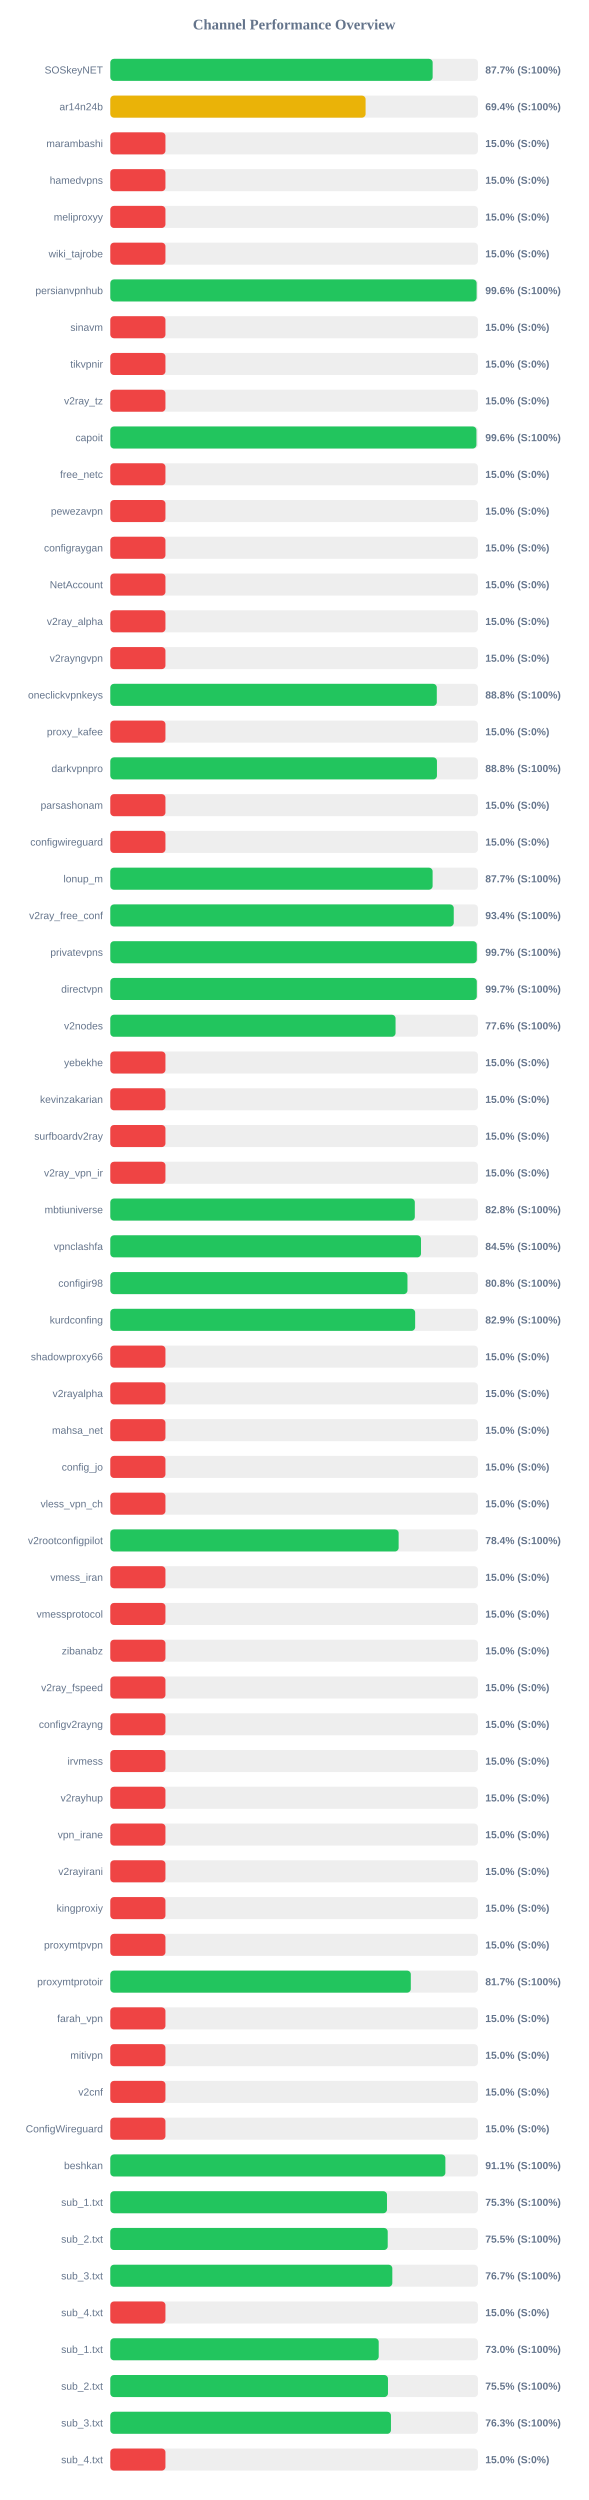
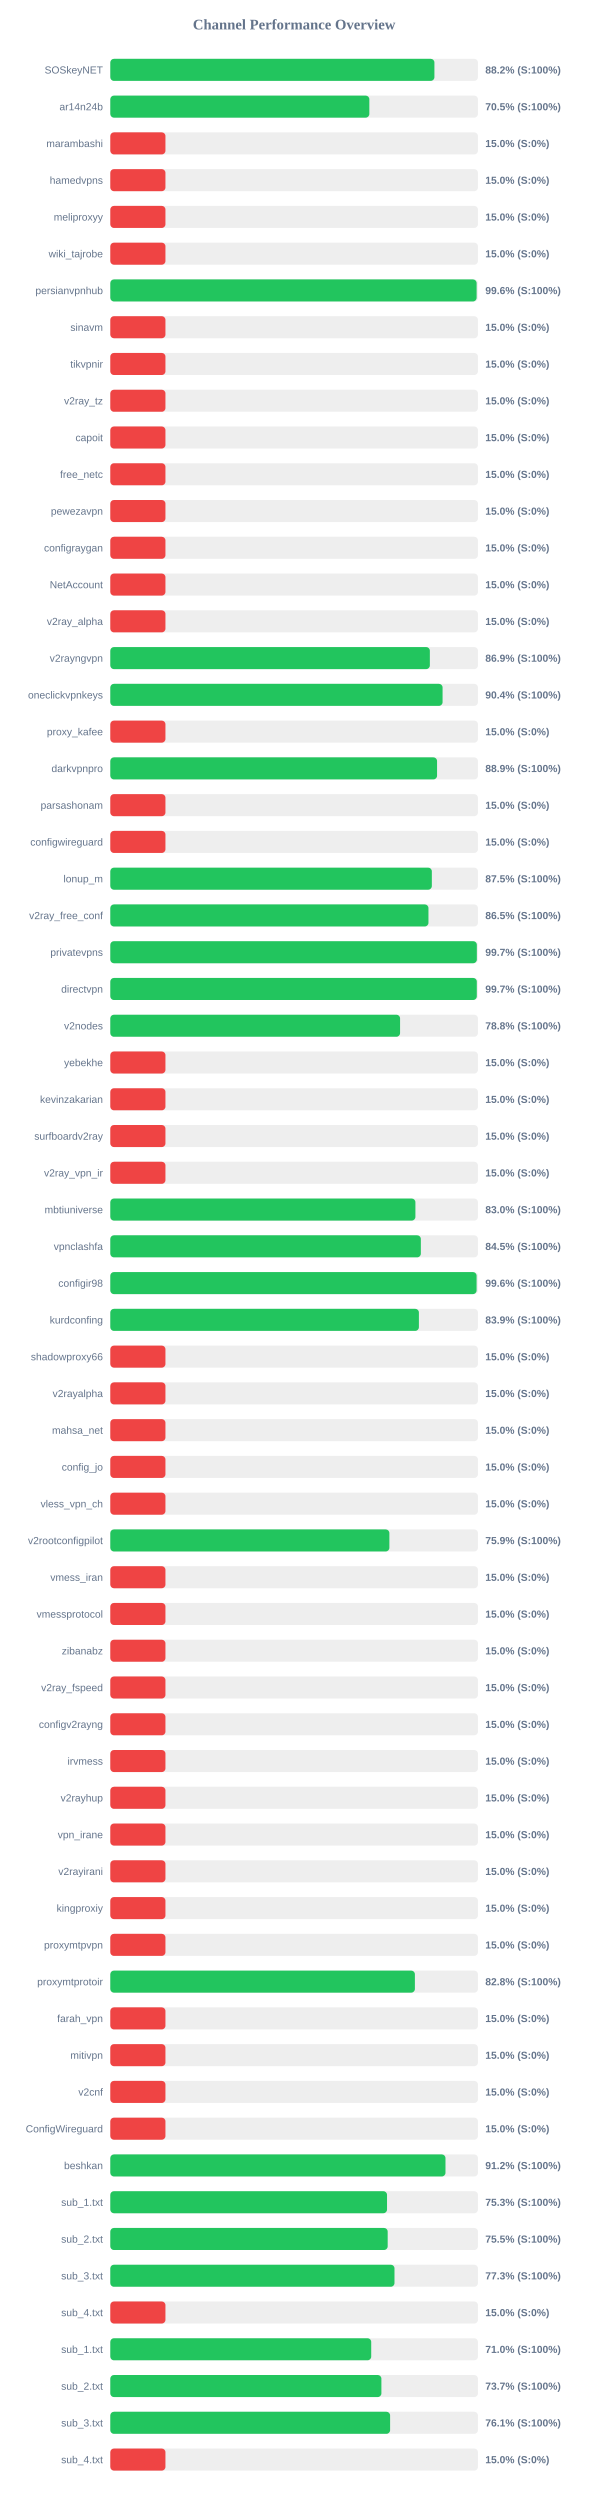
<svg xmlns="http://www.w3.org/2000/svg" width="800" height="3400" version="1.1">
  <style>
        .row { font: 14px Arial; fill: #64748b; }
        .score { font: bold 14px Arial; fill: #64748b; }
    </style>
  <text x="400" y="40" text-anchor="middle" font-size="20px" font-weight="bold" fill="#64748b">Channel Performance Overview</text>
  <rect x="150" y="80" width="500" height="30" fill="#eee" rx="5" />
-   <rect x="150" y="80" width="438.4" height="30" fill="#22c55e" rx="5" />
+   <rect x="150" y="80" width="440.8" height="30" fill="#22c55e" rx="5" />
  <text x="140" y="100" text-anchor="end" class="row">SOSkeyNET</text>
-   <text x="660" y="100" text-anchor="start" class="score">87.7% (S:100%)</text>
+   <text x="660" y="100" text-anchor="start" class="score">88.2% (S:100%)</text>
  <rect x="150" y="130" width="500" height="30" fill="#eee" rx="5" />
-   <rect x="150" y="130" width="347.2" height="30" fill="#eab308" rx="5" />
+   <rect x="150" y="130" width="352.3" height="30" fill="#22c55e" rx="5" />
  <text x="140" y="150" text-anchor="end" class="row">ar14n24b</text>
-   <text x="660" y="150" text-anchor="start" class="score">69.4% (S:100%)</text>
+   <text x="660" y="150" text-anchor="start" class="score">70.5% (S:100%)</text>
  <rect x="150" y="180" width="500" height="30" fill="#eee" rx="5" />
  <rect x="150" y="180" width="75.0" height="30" fill="#ef4444" rx="5" />
  <text x="140" y="200" text-anchor="end" class="row">marambashi</text>
  <text x="660" y="200" text-anchor="start" class="score">15.0% (S:0%)</text>
  <rect x="150" y="230" width="500" height="30" fill="#eee" rx="5" />
  <rect x="150" y="230" width="75.0" height="30" fill="#ef4444" rx="5" />
  <text x="140" y="250" text-anchor="end" class="row">hamedvpns</text>
  <text x="660" y="250" text-anchor="start" class="score">15.0% (S:0%)</text>
  <rect x="150" y="280" width="500" height="30" fill="#eee" rx="5" />
  <rect x="150" y="280" width="75.0" height="30" fill="#ef4444" rx="5" />
  <text x="140" y="300" text-anchor="end" class="row">meliproxyy</text>
  <text x="660" y="300" text-anchor="start" class="score">15.0% (S:0%)</text>
  <rect x="150" y="330" width="500" height="30" fill="#eee" rx="5" />
  <rect x="150" y="330" width="75.0" height="30" fill="#ef4444" rx="5" />
  <text x="140" y="350" text-anchor="end" class="row">wiki_tajrobe</text>
  <text x="660" y="350" text-anchor="start" class="score">15.0% (S:0%)</text>
  <rect x="150" y="380" width="500" height="30" fill="#eee" rx="5" />
  <rect x="150" y="380" width="498.2" height="30" fill="#22c55e" rx="5" />
  <text x="140" y="400" text-anchor="end" class="row">persianvpnhub</text>
  <text x="660" y="400" text-anchor="start" class="score">99.6% (S:100%)</text>
  <rect x="150" y="430" width="500" height="30" fill="#eee" rx="5" />
  <rect x="150" y="430" width="75.0" height="30" fill="#ef4444" rx="5" />
  <text x="140" y="450" text-anchor="end" class="row">sinavm</text>
  <text x="660" y="450" text-anchor="start" class="score">15.0% (S:0%)</text>
  <rect x="150" y="480" width="500" height="30" fill="#eee" rx="5" />
  <rect x="150" y="480" width="75.0" height="30" fill="#ef4444" rx="5" />
  <text x="140" y="500" text-anchor="end" class="row">tikvpnir</text>
  <text x="660" y="500" text-anchor="start" class="score">15.0% (S:0%)</text>
  <rect x="150" y="530" width="500" height="30" fill="#eee" rx="5" />
  <rect x="150" y="530" width="75.0" height="30" fill="#ef4444" rx="5" />
  <text x="140" y="550" text-anchor="end" class="row">v2ray_tz</text>
  <text x="660" y="550" text-anchor="start" class="score">15.0% (S:0%)</text>
  <rect x="150" y="580" width="500" height="30" fill="#eee" rx="5" />
-   <rect x="150" y="580" width="497.95" height="30" fill="#22c55e" rx="5" />
+   <rect x="150" y="580" width="75.0" height="30" fill="#ef4444" rx="5" />
  <text x="140" y="600" text-anchor="end" class="row">capoit</text>
-   <text x="660" y="600" text-anchor="start" class="score">99.6% (S:100%)</text>
+   <text x="660" y="600" text-anchor="start" class="score">15.0% (S:0%)</text>
  <rect x="150" y="630" width="500" height="30" fill="#eee" rx="5" />
  <rect x="150" y="630" width="75.0" height="30" fill="#ef4444" rx="5" />
  <text x="140" y="650" text-anchor="end" class="row">free_netc</text>
  <text x="660" y="650" text-anchor="start" class="score">15.0% (S:0%)</text>
  <rect x="150" y="680" width="500" height="30" fill="#eee" rx="5" />
  <rect x="150" y="680" width="75.0" height="30" fill="#ef4444" rx="5" />
  <text x="140" y="700" text-anchor="end" class="row">pewezavpn</text>
  <text x="660" y="700" text-anchor="start" class="score">15.0% (S:0%)</text>
  <rect x="150" y="730" width="500" height="30" fill="#eee" rx="5" />
  <rect x="150" y="730" width="75.0" height="30" fill="#ef4444" rx="5" />
  <text x="140" y="750" text-anchor="end" class="row">configraygan</text>
  <text x="660" y="750" text-anchor="start" class="score">15.0% (S:0%)</text>
  <rect x="150" y="780" width="500" height="30" fill="#eee" rx="5" />
  <rect x="150" y="780" width="75.0" height="30" fill="#ef4444" rx="5" />
  <text x="140" y="800" text-anchor="end" class="row">NetAccount</text>
  <text x="660" y="800" text-anchor="start" class="score">15.0% (S:0%)</text>
  <rect x="150" y="830" width="500" height="30" fill="#eee" rx="5" />
  <rect x="150" y="830" width="75.0" height="30" fill="#ef4444" rx="5" />
  <text x="140" y="850" text-anchor="end" class="row">v2ray_alpha</text>
  <text x="660" y="850" text-anchor="start" class="score">15.0% (S:0%)</text>
  <rect x="150" y="880" width="500" height="30" fill="#eee" rx="5" />
-   <rect x="150" y="880" width="75.0" height="30" fill="#ef4444" rx="5" />
+   <rect x="150" y="880" width="434.6" height="30" fill="#22c55e" rx="5" />
  <text x="140" y="900" text-anchor="end" class="row">v2rayngvpn</text>
-   <text x="660" y="900" text-anchor="start" class="score">15.0% (S:0%)</text>
+   <text x="660" y="900" text-anchor="start" class="score">86.9% (S:100%)</text>
  <rect x="150" y="930" width="500" height="30" fill="#eee" rx="5" />
-   <rect x="150" y="930" width="444.05" height="30" fill="#22c55e" rx="5" />
+   <rect x="150" y="930" width="451.9" height="30" fill="#22c55e" rx="5" />
  <text x="140" y="950" text-anchor="end" class="row">oneclickvpnkeys</text>
-   <text x="660" y="950" text-anchor="start" class="score">88.8% (S:100%)</text>
+   <text x="660" y="950" text-anchor="start" class="score">90.4% (S:100%)</text>
  <rect x="150" y="980" width="500" height="30" fill="#eee" rx="5" />
  <rect x="150" y="980" width="75.0" height="30" fill="#ef4444" rx="5" />
  <text x="140" y="1000" text-anchor="end" class="row">proxy_kafee</text>
  <text x="660" y="1000" text-anchor="start" class="score">15.0% (S:0%)</text>
  <rect x="150" y="1030" width="500" height="30" fill="#eee" rx="5" />
-   <rect x="150" y="1030" width="444.25" height="30" fill="#22c55e" rx="5" />
+   <rect x="150" y="1030" width="444.4" height="30" fill="#22c55e" rx="5" />
  <text x="140" y="1050" text-anchor="end" class="row">darkvpnpro</text>
-   <text x="660" y="1050" text-anchor="start" class="score">88.8% (S:100%)</text>
+   <text x="660" y="1050" text-anchor="start" class="score">88.9% (S:100%)</text>
  <rect x="150" y="1080" width="500" height="30" fill="#eee" rx="5" />
  <rect x="150" y="1080" width="75.0" height="30" fill="#ef4444" rx="5" />
  <text x="140" y="1100" text-anchor="end" class="row">parsashonam</text>
  <text x="660" y="1100" text-anchor="start" class="score">15.0% (S:0%)</text>
  <rect x="150" y="1130" width="500" height="30" fill="#eee" rx="5" />
  <rect x="150" y="1130" width="75.0" height="30" fill="#ef4444" rx="5" />
  <text x="140" y="1150" text-anchor="end" class="row">configwireguard</text>
  <text x="660" y="1150" text-anchor="start" class="score">15.0% (S:0%)</text>
  <rect x="150" y="1180" width="500" height="30" fill="#eee" rx="5" />
-   <rect x="150" y="1180" width="438.35" height="30" fill="#22c55e" rx="5" />
+   <rect x="150" y="1180" width="437.3" height="30" fill="#22c55e" rx="5" />
  <text x="140" y="1200" text-anchor="end" class="row">lonup_m</text>
-   <text x="660" y="1200" text-anchor="start" class="score">87.7% (S:100%)</text>
+   <text x="660" y="1200" text-anchor="start" class="score">87.5% (S:100%)</text>
  <rect x="150" y="1230" width="500" height="30" fill="#eee" rx="5" />
-   <rect x="150" y="1230" width="467.1" height="30" fill="#22c55e" rx="5" />
+   <rect x="150" y="1230" width="432.7" height="30" fill="#22c55e" rx="5" />
  <text x="140" y="1250" text-anchor="end" class="row">v2ray_free_conf</text>
-   <text x="660" y="1250" text-anchor="start" class="score">93.4% (S:100%)</text>
+   <text x="660" y="1250" text-anchor="start" class="score">86.5% (S:100%)</text>
  <rect x="150" y="1280" width="500" height="30" fill="#eee" rx="5" />
-   <rect x="150" y="1280" width="498.45" height="30" fill="#22c55e" rx="5" />
+   <rect x="150" y="1280" width="498.5" height="30" fill="#22c55e" rx="5" />
  <text x="140" y="1300" text-anchor="end" class="row">privatevpns</text>
  <text x="660" y="1300" text-anchor="start" class="score">99.7% (S:100%)</text>
  <rect x="150" y="1330" width="500" height="30" fill="#eee" rx="5" />
  <rect x="150" y="1330" width="498.45" height="30" fill="#22c55e" rx="5" />
  <text x="140" y="1350" text-anchor="end" class="row">directvpn</text>
  <text x="660" y="1350" text-anchor="start" class="score">99.7% (S:100%)</text>
  <rect x="150" y="1380" width="500" height="30" fill="#eee" rx="5" />
-   <rect x="150" y="1380" width="387.95" height="30" fill="#22c55e" rx="5" />
+   <rect x="150" y="1380" width="394.1" height="30" fill="#22c55e" rx="5" />
  <text x="140" y="1400" text-anchor="end" class="row">v2nodes</text>
-   <text x="660" y="1400" text-anchor="start" class="score">77.6% (S:100%)</text>
+   <text x="660" y="1400" text-anchor="start" class="score">78.8% (S:100%)</text>
  <rect x="150" y="1430" width="500" height="30" fill="#eee" rx="5" />
  <rect x="150" y="1430" width="75.0" height="30" fill="#ef4444" rx="5" />
  <text x="140" y="1450" text-anchor="end" class="row">yebekhe</text>
  <text x="660" y="1450" text-anchor="start" class="score">15.0% (S:0%)</text>
  <rect x="150" y="1480" width="500" height="30" fill="#eee" rx="5" />
  <rect x="150" y="1480" width="75.0" height="30" fill="#ef4444" rx="5" />
  <text x="140" y="1500" text-anchor="end" class="row">kevinzakarian</text>
  <text x="660" y="1500" text-anchor="start" class="score">15.0% (S:0%)</text>
  <rect x="150" y="1530" width="500" height="30" fill="#eee" rx="5" />
  <rect x="150" y="1530" width="75.0" height="30" fill="#ef4444" rx="5" />
  <text x="140" y="1550" text-anchor="end" class="row">surfboardv2ray</text>
  <text x="660" y="1550" text-anchor="start" class="score">15.0% (S:0%)</text>
  <rect x="150" y="1580" width="500" height="30" fill="#eee" rx="5" />
  <rect x="150" y="1580" width="75.0" height="30" fill="#ef4444" rx="5" />
  <text x="140" y="1600" text-anchor="end" class="row">v2ray_vpn_ir</text>
  <text x="660" y="1600" text-anchor="start" class="score">15.0% (S:0%)</text>
  <rect x="150" y="1630" width="500" height="30" fill="#eee" rx="5" />
-   <rect x="150" y="1630" width="414.15" height="30" fill="#22c55e" rx="5" />
+   <rect x="150" y="1630" width="414.95" height="30" fill="#22c55e" rx="5" />
  <text x="140" y="1650" text-anchor="end" class="row">mbtiuniverse</text>
-   <text x="660" y="1650" text-anchor="start" class="score">82.8% (S:100%)</text>
+   <text x="660" y="1650" text-anchor="start" class="score">83.0% (S:100%)</text>
  <rect x="150" y="1680" width="500" height="30" fill="#eee" rx="5" />
-   <rect x="150" y="1680" width="422.55" height="30" fill="#22c55e" rx="5" />
+   <rect x="150" y="1680" width="422.35" height="30" fill="#22c55e" rx="5" />
  <text x="140" y="1700" text-anchor="end" class="row">vpnclashfa</text>
  <text x="660" y="1700" text-anchor="start" class="score">84.5% (S:100%)</text>
  <rect x="150" y="1730" width="500" height="30" fill="#eee" rx="5" />
-   <rect x="150" y="1730" width="404.15" height="30" fill="#22c55e" rx="5" />
+   <rect x="150" y="1730" width="498.15" height="30" fill="#22c55e" rx="5" />
  <text x="140" y="1750" text-anchor="end" class="row">configir98</text>
-   <text x="660" y="1750" text-anchor="start" class="score">80.8% (S:100%)</text>
+   <text x="660" y="1750" text-anchor="start" class="score">99.6% (S:100%)</text>
  <rect x="150" y="1780" width="500" height="30" fill="#eee" rx="5" />
-   <rect x="150" y="1780" width="414.6" height="30" fill="#22c55e" rx="5" />
+   <rect x="150" y="1780" width="419.7" height="30" fill="#22c55e" rx="5" />
  <text x="140" y="1800" text-anchor="end" class="row">kurdconfing</text>
-   <text x="660" y="1800" text-anchor="start" class="score">82.9% (S:100%)</text>
+   <text x="660" y="1800" text-anchor="start" class="score">83.9% (S:100%)</text>
  <rect x="150" y="1830" width="500" height="30" fill="#eee" rx="5" />
  <rect x="150" y="1830" width="75.0" height="30" fill="#ef4444" rx="5" />
  <text x="140" y="1850" text-anchor="end" class="row">shadowproxy66</text>
  <text x="660" y="1850" text-anchor="start" class="score">15.0% (S:0%)</text>
  <rect x="150" y="1880" width="500" height="30" fill="#eee" rx="5" />
  <rect x="150" y="1880" width="75.0" height="30" fill="#ef4444" rx="5" />
  <text x="140" y="1900" text-anchor="end" class="row">v2rayalpha</text>
  <text x="660" y="1900" text-anchor="start" class="score">15.0% (S:0%)</text>
  <rect x="150" y="1930" width="500" height="30" fill="#eee" rx="5" />
  <rect x="150" y="1930" width="75.0" height="30" fill="#ef4444" rx="5" />
  <text x="140" y="1950" text-anchor="end" class="row">mahsa_net</text>
  <text x="660" y="1950" text-anchor="start" class="score">15.0% (S:0%)</text>
  <rect x="150" y="1980" width="500" height="30" fill="#eee" rx="5" />
  <rect x="150" y="1980" width="75.0" height="30" fill="#ef4444" rx="5" />
  <text x="140" y="2000" text-anchor="end" class="row">config_jo</text>
  <text x="660" y="2000" text-anchor="start" class="score">15.0% (S:0%)</text>
  <rect x="150" y="2030" width="500" height="30" fill="#eee" rx="5" />
  <rect x="150" y="2030" width="75.0" height="30" fill="#ef4444" rx="5" />
  <text x="140" y="2050" text-anchor="end" class="row">vless_vpn_ch</text>
  <text x="660" y="2050" text-anchor="start" class="score">15.0% (S:0%)</text>
  <rect x="150" y="2080" width="500" height="30" fill="#eee" rx="5" />
-   <rect x="150" y="2080" width="392.15" height="30" fill="#22c55e" rx="5" />
+   <rect x="150" y="2080" width="379.55" height="30" fill="#22c55e" rx="5" />
  <text x="140" y="2100" text-anchor="end" class="row">v2rootconfigpilot</text>
-   <text x="660" y="2100" text-anchor="start" class="score">78.4% (S:100%)</text>
+   <text x="660" y="2100" text-anchor="start" class="score">75.9% (S:100%)</text>
  <rect x="150" y="2130" width="500" height="30" fill="#eee" rx="5" />
  <rect x="150" y="2130" width="75.0" height="30" fill="#ef4444" rx="5" />
  <text x="140" y="2150" text-anchor="end" class="row">vmess_iran</text>
  <text x="660" y="2150" text-anchor="start" class="score">15.0% (S:0%)</text>
  <rect x="150" y="2180" width="500" height="30" fill="#eee" rx="5" />
  <rect x="150" y="2180" width="75.0" height="30" fill="#ef4444" rx="5" />
  <text x="140" y="2200" text-anchor="end" class="row">vmessprotocol</text>
  <text x="660" y="2200" text-anchor="start" class="score">15.0% (S:0%)</text>
  <rect x="150" y="2230" width="500" height="30" fill="#eee" rx="5" />
  <rect x="150" y="2230" width="75.0" height="30" fill="#ef4444" rx="5" />
  <text x="140" y="2250" text-anchor="end" class="row">zibanabz</text>
  <text x="660" y="2250" text-anchor="start" class="score">15.0% (S:0%)</text>
  <rect x="150" y="2280" width="500" height="30" fill="#eee" rx="5" />
  <rect x="150" y="2280" width="75.0" height="30" fill="#ef4444" rx="5" />
  <text x="140" y="2300" text-anchor="end" class="row">v2ray_fspeed</text>
  <text x="660" y="2300" text-anchor="start" class="score">15.0% (S:0%)</text>
  <rect x="150" y="2330" width="500" height="30" fill="#eee" rx="5" />
  <rect x="150" y="2330" width="75.0" height="30" fill="#ef4444" rx="5" />
  <text x="140" y="2350" text-anchor="end" class="row">configv2rayng</text>
  <text x="660" y="2350" text-anchor="start" class="score">15.0% (S:0%)</text>
  <rect x="150" y="2380" width="500" height="30" fill="#eee" rx="5" />
  <rect x="150" y="2380" width="75.0" height="30" fill="#ef4444" rx="5" />
  <text x="140" y="2400" text-anchor="end" class="row">irvmess</text>
  <text x="660" y="2400" text-anchor="start" class="score">15.0% (S:0%)</text>
  <rect x="150" y="2430" width="500" height="30" fill="#eee" rx="5" />
  <rect x="150" y="2430" width="75.0" height="30" fill="#ef4444" rx="5" />
  <text x="140" y="2450" text-anchor="end" class="row">v2rayhup</text>
  <text x="660" y="2450" text-anchor="start" class="score">15.0% (S:0%)</text>
  <rect x="150" y="2480" width="500" height="30" fill="#eee" rx="5" />
  <rect x="150" y="2480" width="75.0" height="30" fill="#ef4444" rx="5" />
  <text x="140" y="2500" text-anchor="end" class="row">vpn_irane</text>
  <text x="660" y="2500" text-anchor="start" class="score">15.0% (S:0%)</text>
  <rect x="150" y="2530" width="500" height="30" fill="#eee" rx="5" />
  <rect x="150" y="2530" width="75.0" height="30" fill="#ef4444" rx="5" />
  <text x="140" y="2550" text-anchor="end" class="row">v2rayirani</text>
  <text x="660" y="2550" text-anchor="start" class="score">15.0% (S:0%)</text>
  <rect x="150" y="2580" width="500" height="30" fill="#eee" rx="5" />
  <rect x="150" y="2580" width="75.0" height="30" fill="#ef4444" rx="5" />
  <text x="140" y="2600" text-anchor="end" class="row">kingproxiy</text>
  <text x="660" y="2600" text-anchor="start" class="score">15.0% (S:0%)</text>
  <rect x="150" y="2630" width="500" height="30" fill="#eee" rx="5" />
  <rect x="150" y="2630" width="75.0" height="30" fill="#ef4444" rx="5" />
  <text x="140" y="2650" text-anchor="end" class="row">proxymtpvpn</text>
  <text x="660" y="2650" text-anchor="start" class="score">15.0% (S:0%)</text>
  <rect x="150" y="2680" width="500" height="30" fill="#eee" rx="5" />
-   <rect x="150" y="2680" width="408.7" height="30" fill="#22c55e" rx="5" />
+   <rect x="150" y="2680" width="414.25" height="30" fill="#22c55e" rx="5" />
  <text x="140" y="2700" text-anchor="end" class="row">proxymtprotoir</text>
-   <text x="660" y="2700" text-anchor="start" class="score">81.7% (S:100%)</text>
+   <text x="660" y="2700" text-anchor="start" class="score">82.8% (S:100%)</text>
  <rect x="150" y="2730" width="500" height="30" fill="#eee" rx="5" />
  <rect x="150" y="2730" width="75.0" height="30" fill="#ef4444" rx="5" />
  <text x="140" y="2750" text-anchor="end" class="row">farah_vpn</text>
  <text x="660" y="2750" text-anchor="start" class="score">15.0% (S:0%)</text>
  <rect x="150" y="2780" width="500" height="30" fill="#eee" rx="5" />
  <rect x="150" y="2780" width="75.0" height="30" fill="#ef4444" rx="5" />
  <text x="140" y="2800" text-anchor="end" class="row">mitivpn</text>
  <text x="660" y="2800" text-anchor="start" class="score">15.0% (S:0%)</text>
  <rect x="150" y="2830" width="500" height="30" fill="#eee" rx="5" />
  <rect x="150" y="2830" width="75.0" height="30" fill="#ef4444" rx="5" />
  <text x="140" y="2850" text-anchor="end" class="row">v2cnf</text>
  <text x="660" y="2850" text-anchor="start" class="score">15.0% (S:0%)</text>
  <rect x="150" y="2880" width="500" height="30" fill="#eee" rx="5" />
  <rect x="150" y="2880" width="75.0" height="30" fill="#ef4444" rx="5" />
  <text x="140" y="2900" text-anchor="end" class="row">ConfigWireguard</text>
  <text x="660" y="2900" text-anchor="start" class="score">15.0% (S:0%)</text>
  <rect x="150" y="2930" width="500" height="30" fill="#eee" rx="5" />
-   <rect x="150" y="2930" width="455.7" height="30" fill="#22c55e" rx="5" />
+   <rect x="150" y="2930" width="455.85" height="30" fill="#22c55e" rx="5" />
  <text x="140" y="2950" text-anchor="end" class="row">beshkan</text>
-   <text x="660" y="2950" text-anchor="start" class="score">91.1% (S:100%)</text>
+   <text x="660" y="2950" text-anchor="start" class="score">91.2% (S:100%)</text>
  <rect x="150" y="2980" width="500" height="30" fill="#eee" rx="5" />
-   <rect x="150" y="2980" width="376.3" height="30" fill="#22c55e" rx="5" />
+   <rect x="150" y="2980" width="376.35" height="30" fill="#22c55e" rx="5" />
  <text x="140" y="3000" text-anchor="end" class="row">sub_1.txt</text>
  <text x="660" y="3000" text-anchor="start" class="score">75.3% (S:100%)</text>
  <rect x="150" y="3030" width="500" height="30" fill="#eee" rx="5" />
-   <rect x="150" y="3030" width="377.3" height="30" fill="#22c55e" rx="5" />
+   <rect x="150" y="3030" width="377.25" height="30" fill="#22c55e" rx="5" />
  <text x="140" y="3050" text-anchor="end" class="row">sub_2.txt</text>
  <text x="660" y="3050" text-anchor="start" class="score">75.5% (S:100%)</text>
  <rect x="150" y="3080" width="500" height="30" fill="#eee" rx="5" />
-   <rect x="150" y="3080" width="383.55" height="30" fill="#22c55e" rx="5" />
+   <rect x="150" y="3080" width="386.5" height="30" fill="#22c55e" rx="5" />
  <text x="140" y="3100" text-anchor="end" class="row">sub_3.txt</text>
-   <text x="660" y="3100" text-anchor="start" class="score">76.7% (S:100%)</text>
+   <text x="660" y="3100" text-anchor="start" class="score">77.3% (S:100%)</text>
  <rect x="150" y="3130" width="500" height="30" fill="#eee" rx="5" />
  <rect x="150" y="3130" width="75.0" height="30" fill="#ef4444" rx="5" />
  <text x="140" y="3150" text-anchor="end" class="row">sub_4.txt</text>
  <text x="660" y="3150" text-anchor="start" class="score">15.0% (S:0%)</text>
  <rect x="150" y="3180" width="500" height="30" fill="#eee" rx="5" />
-   <rect x="150" y="3180" width="365.05" height="30" fill="#22c55e" rx="5" />
+   <rect x="150" y="3180" width="354.85" height="30" fill="#22c55e" rx="5" />
  <text x="140" y="3200" text-anchor="end" class="row">sub_1.txt</text>
-   <text x="660" y="3200" text-anchor="start" class="score">73.0% (S:100%)</text>
+   <text x="660" y="3200" text-anchor="start" class="score">71.0% (S:100%)</text>
  <rect x="150" y="3230" width="500" height="30" fill="#eee" rx="5" />
-   <rect x="150" y="3230" width="377.65" height="30" fill="#22c55e" rx="5" />
+   <rect x="150" y="3230" width="368.7" height="30" fill="#22c55e" rx="5" />
  <text x="140" y="3250" text-anchor="end" class="row">sub_2.txt</text>
-   <text x="660" y="3250" text-anchor="start" class="score">75.5% (S:100%)</text>
+   <text x="660" y="3250" text-anchor="start" class="score">73.7% (S:100%)</text>
  <rect x="150" y="3280" width="500" height="30" fill="#eee" rx="5" />
-   <rect x="150" y="3280" width="381.7" height="30" fill="#22c55e" rx="5" />
+   <rect x="150" y="3280" width="380.55" height="30" fill="#22c55e" rx="5" />
  <text x="140" y="3300" text-anchor="end" class="row">sub_3.txt</text>
-   <text x="660" y="3300" text-anchor="start" class="score">76.3% (S:100%)</text>
+   <text x="660" y="3300" text-anchor="start" class="score">76.1% (S:100%)</text>
  <rect x="150" y="3330" width="500" height="30" fill="#eee" rx="5" />
  <rect x="150" y="3330" width="75.0" height="30" fill="#ef4444" rx="5" />
  <text x="140" y="3350" text-anchor="end" class="row">sub_4.txt</text>
  <text x="660" y="3350" text-anchor="start" class="score">15.0% (S:0%)</text>
</svg>
